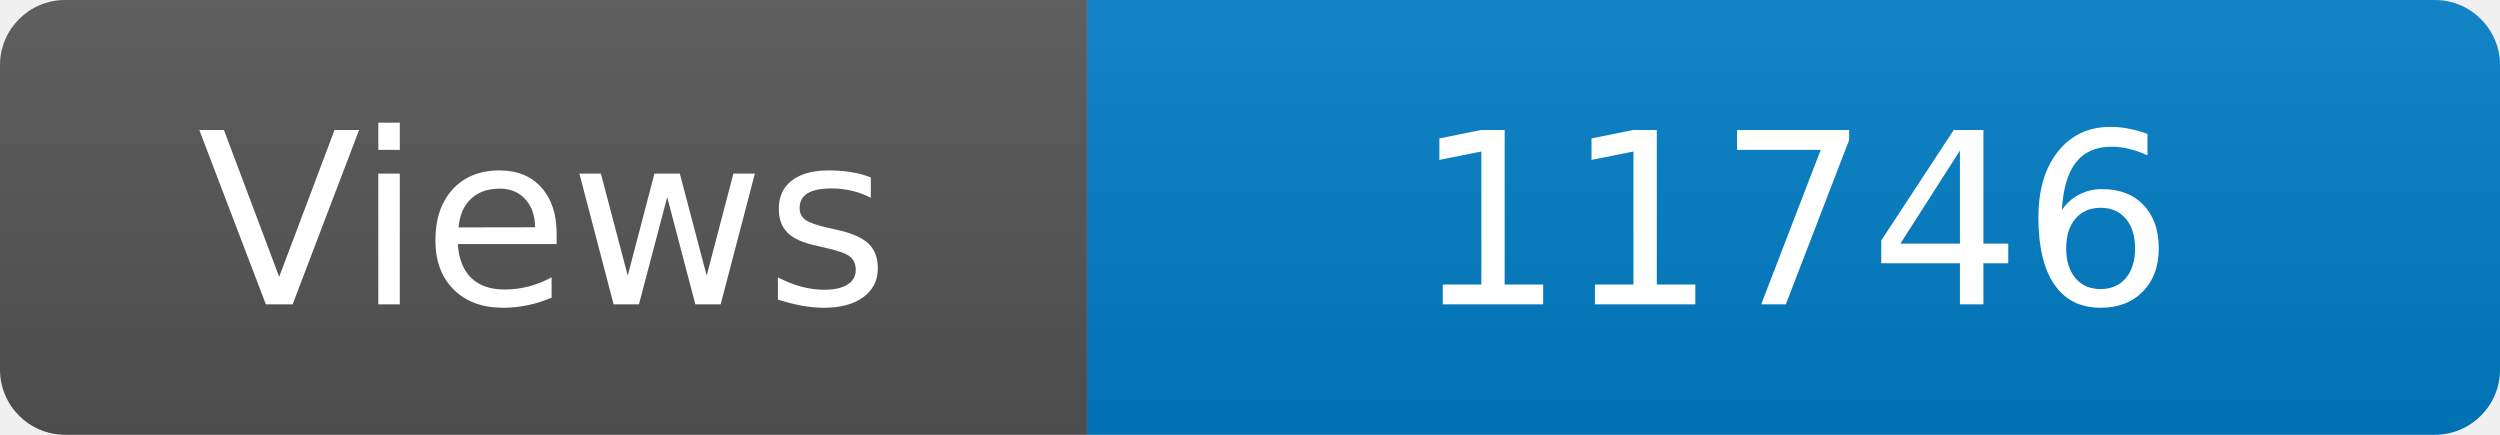
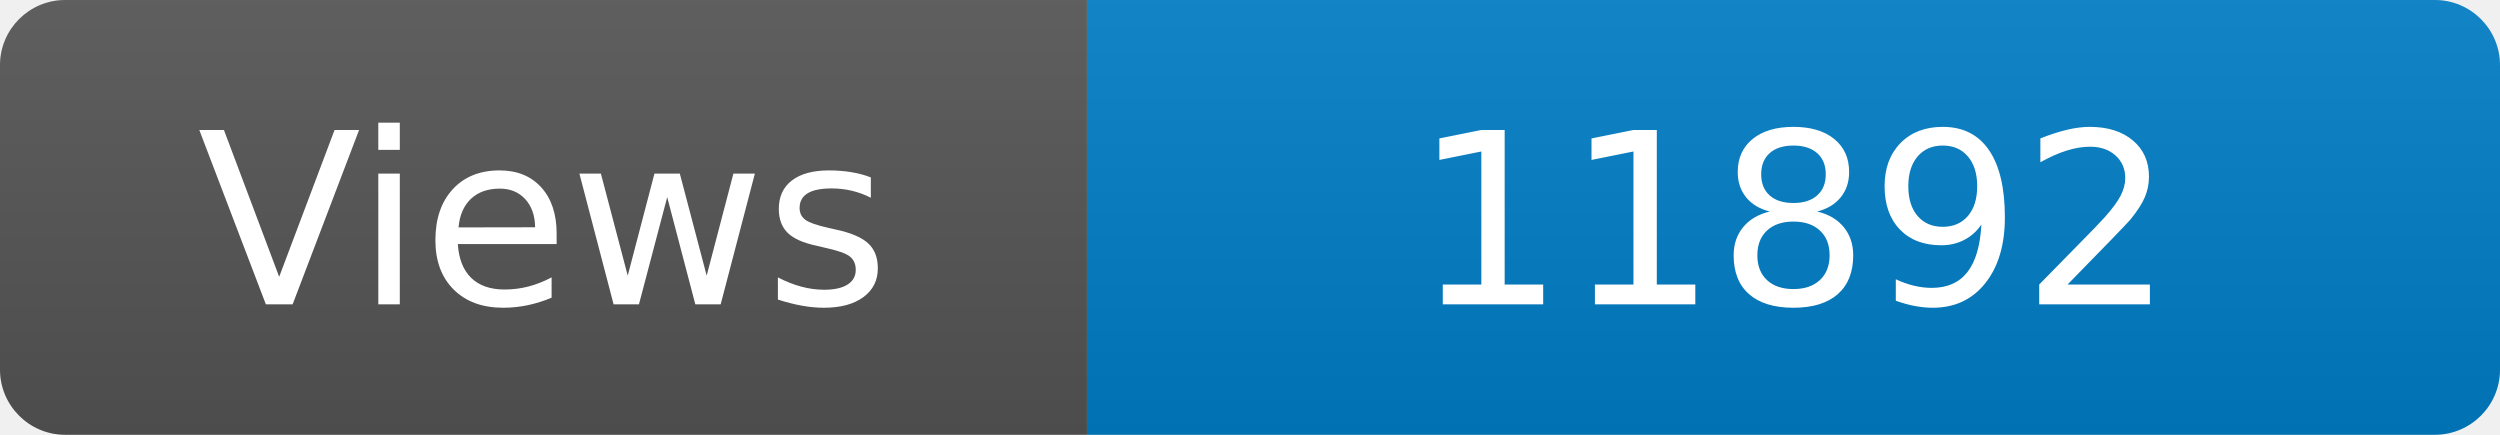
<svg xmlns="http://www.w3.org/2000/svg" width="115" height="20" role="img" aria-label="Maintained?: yes">
  <linearGradient id="s" x2="0" y2="100%">
    <stop offset="0" stop-color="#bbb" stop-opacity=".1" />
    <stop offset="1" stop-opacity=".1" />
  </linearGradient>
  <clipPath id="r">
    <rect width="115" height="20" rx="3" fill="#fff" />
  </clipPath>
  <g clip-path="url(#r)">
    <rect width="50" height="20" fill="#555" />
    <rect x="50" width="160" height="20" fill="#007ec6" />
    <rect width="115" height="20" fill="url(#s)" />
  </g>
  <g fill="#fff" text-anchor="middle" font-family="Verdana,Geneva,DejaVu Sans,sans-serif" font-size="110">
    <text x="250" y="140" transform="scale(.1)" fill="#fff">Views</text>
-     <text x="825" y="140" transform="scale(.1)" fill="#fff">11746</text>
+     <text x="825" y="140" transform="scale(.1)" fill="#fff">11892</text>
  </g>
</svg>
